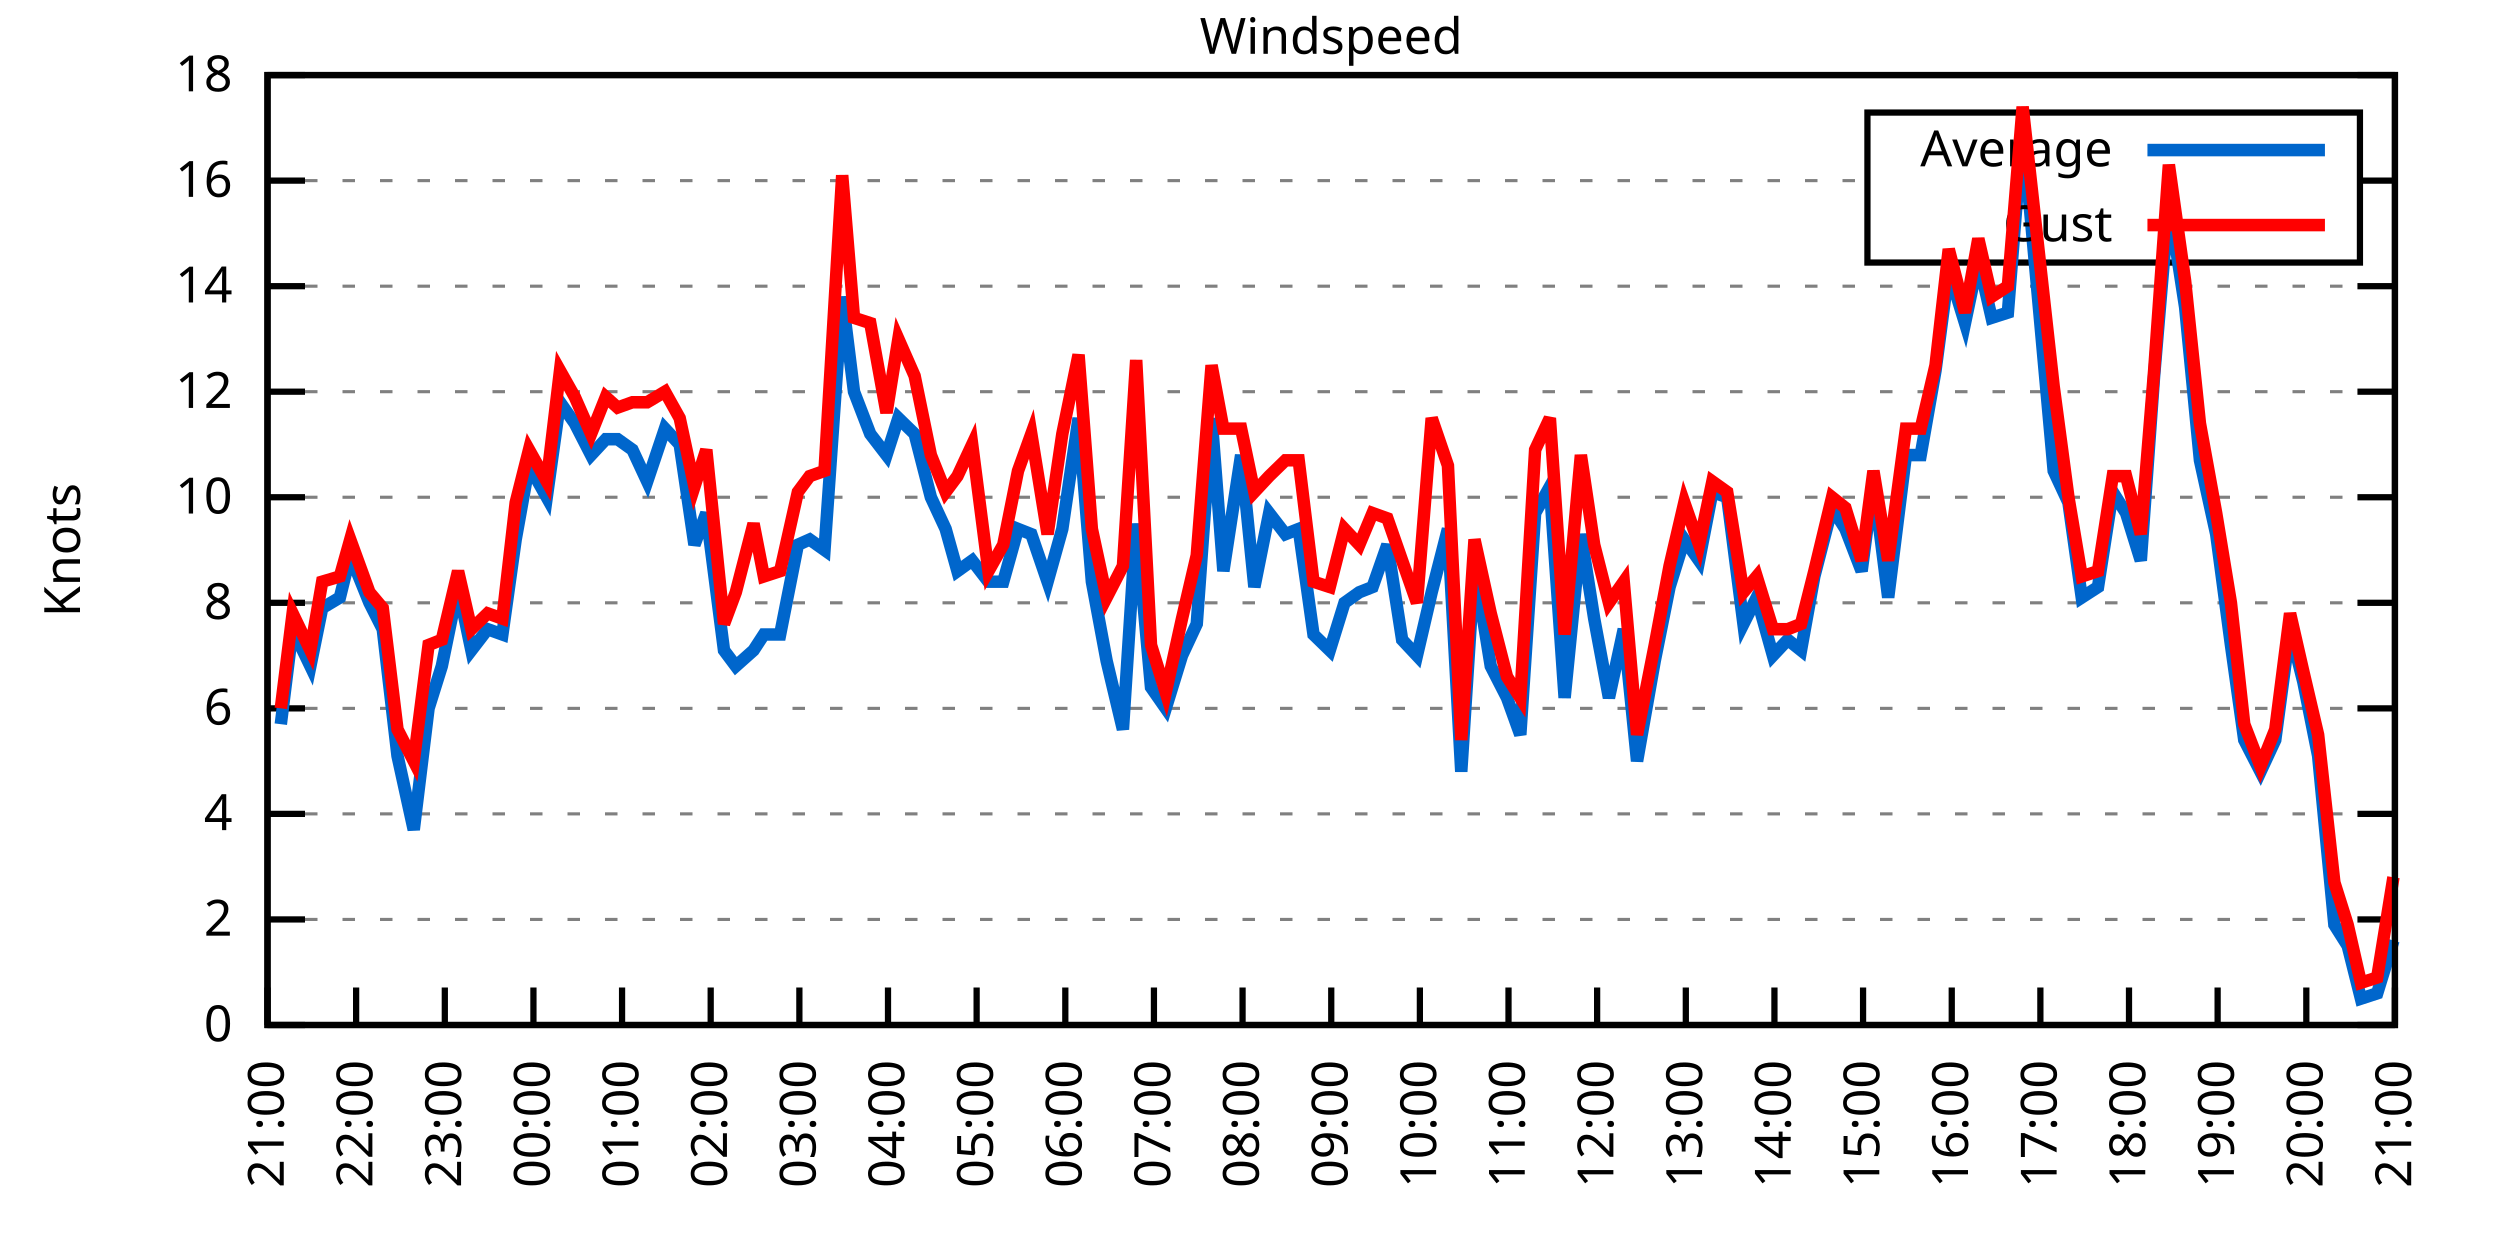
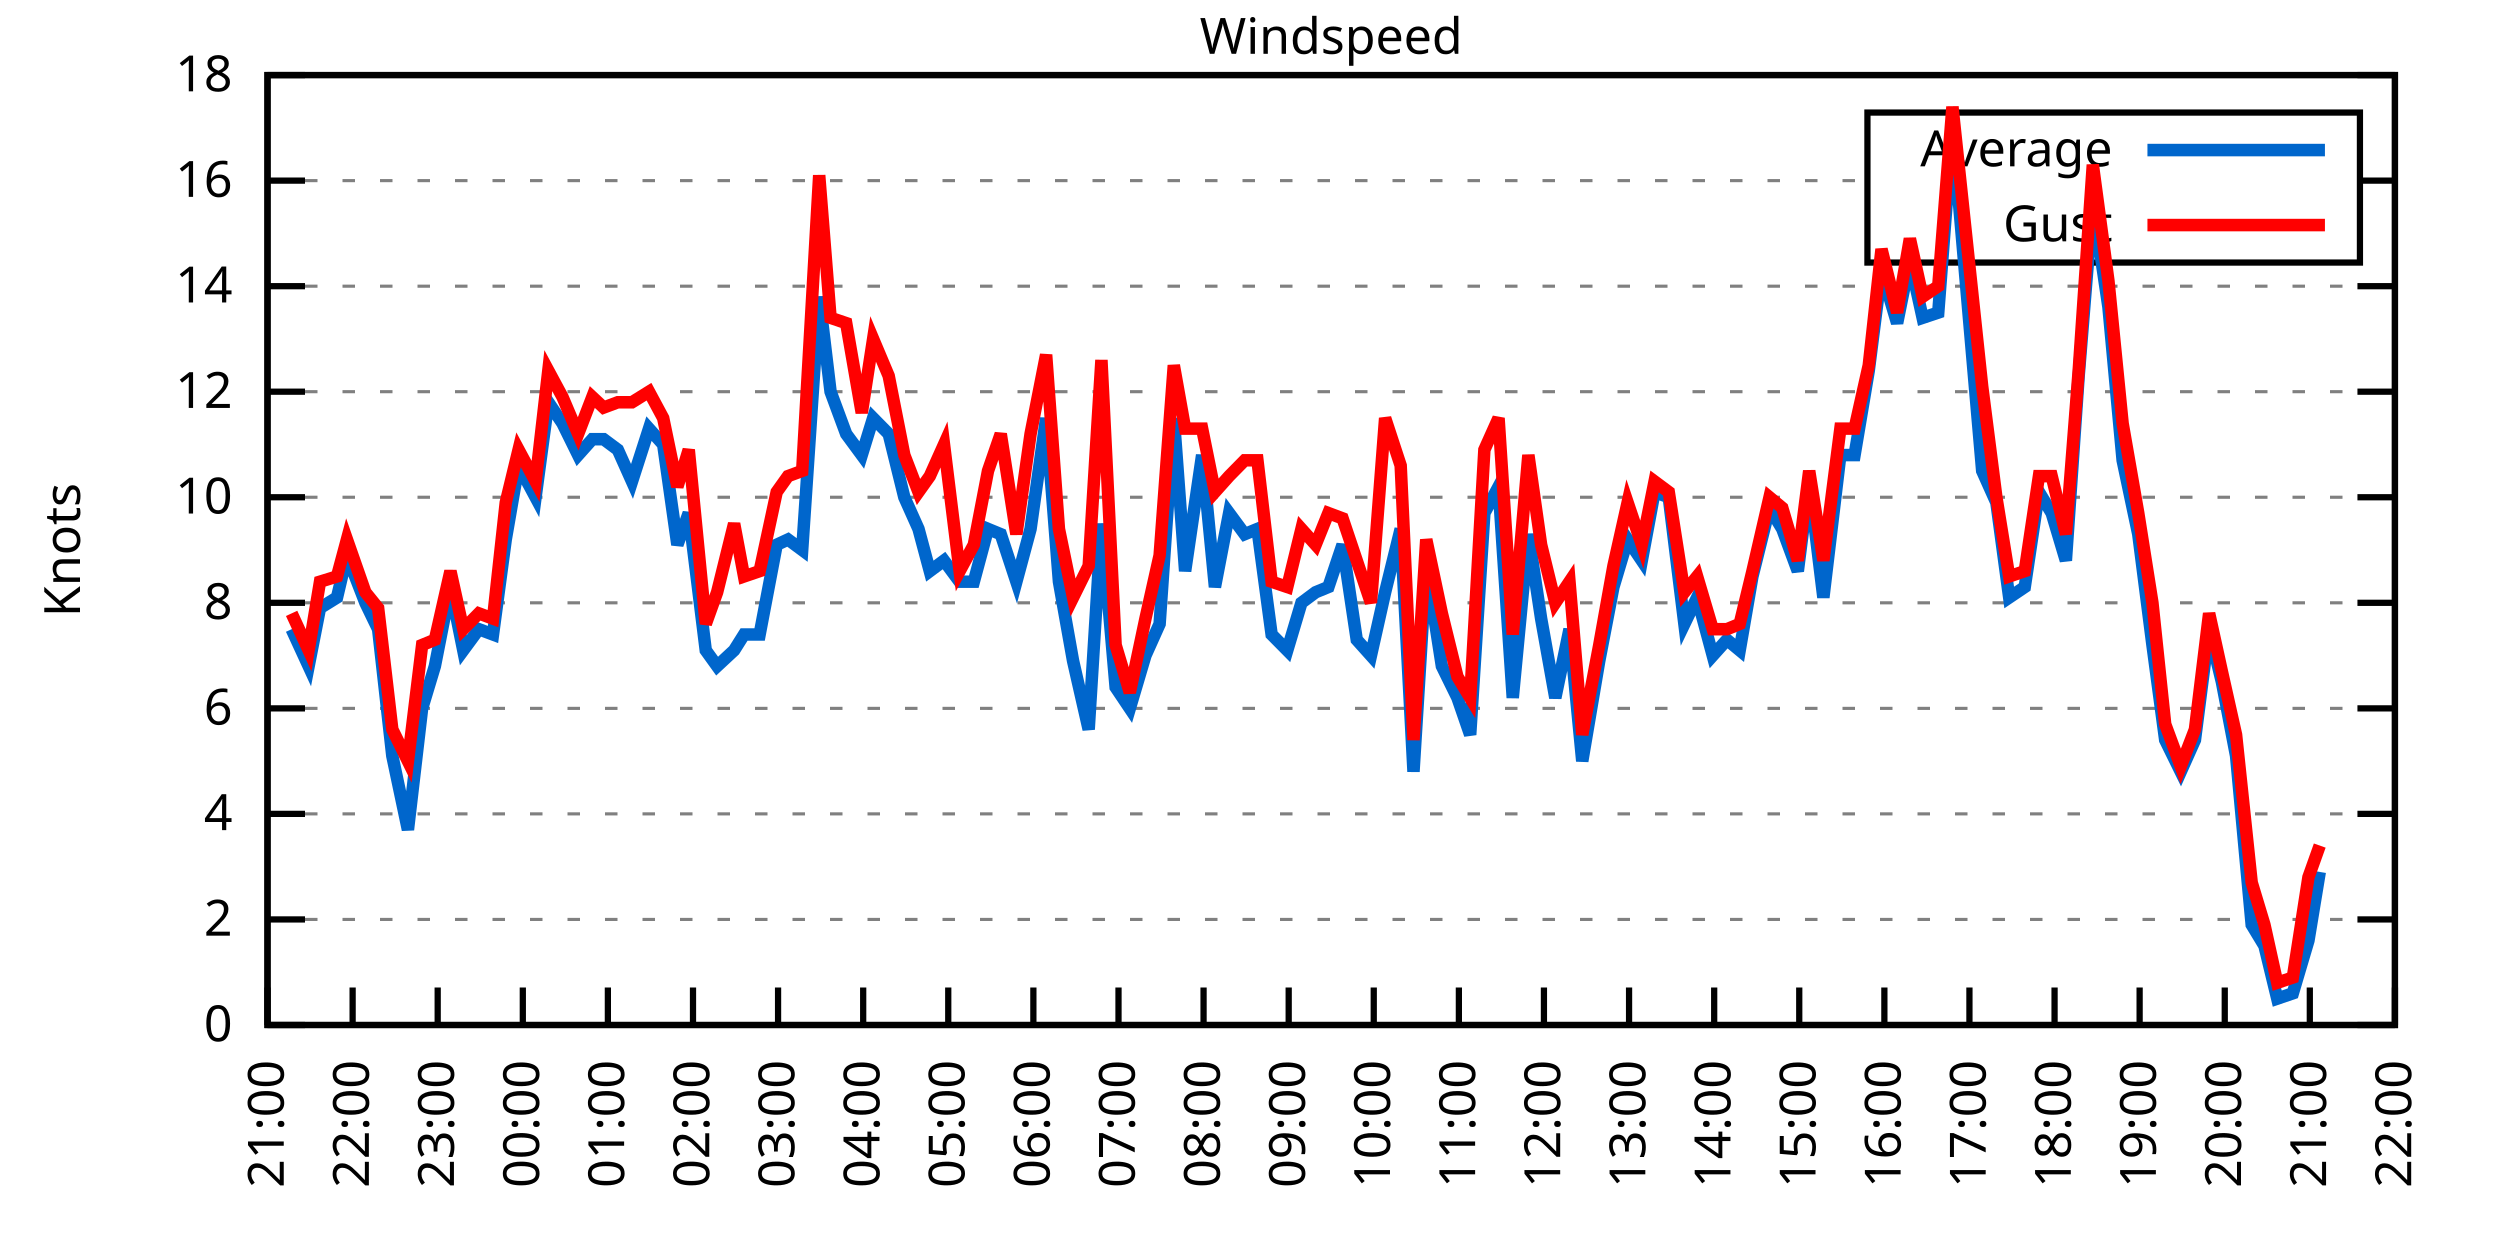
<svg xmlns="http://www.w3.org/2000/svg" xmlns:xlink="http://www.w3.org/1999/xlink" width="400" height="200" viewBox="0 0 400 200">
  <g id="gnuplot_canvas">
    <rect x="0" y="0" width="400" height="200" fill="none" />
    <defs>
      <circle id="gpDot" r="0.5" stroke-width="0.5" stroke="currentColor" />
      <path id="gpPt0" stroke-width="0.333" stroke="currentColor" d="M-1,0 h2 M0,-1 v2" />
      <path id="gpPt1" stroke-width="0.333" stroke="currentColor" d="M-1,-1 L1,1 M1,-1 L-1,1" />
      <path id="gpPt2" stroke-width="0.333" stroke="currentColor" d="M-1,0 L1,0 M0,-1 L0,1 M-1,-1 L1,1 M-1,1 L1,-1" />
      <rect id="gpPt3" stroke-width="0.333" stroke="currentColor" x="-1" y="-1" width="2" height="2" />
      <rect id="gpPt4" stroke-width="0.333" stroke="currentColor" fill="currentColor" x="-1" y="-1" width="2" height="2" />
      <circle id="gpPt5" stroke-width="0.333" stroke="currentColor" cx="0" cy="0" r="1" />
      <use xlink:href="#gpPt5" id="gpPt6" fill="currentColor" stroke="none" />
      <path id="gpPt7" stroke-width="0.333" stroke="currentColor" d="M0,-1.33 L-1.33,0.67 L1.33,0.67 z" />
      <use xlink:href="#gpPt7" id="gpPt8" fill="currentColor" stroke="none" />
      <use xlink:href="#gpPt7" id="gpPt9" stroke="currentColor" transform="rotate(180)" />
      <use xlink:href="#gpPt9" id="gpPt10" fill="currentColor" stroke="none" />
      <use xlink:href="#gpPt3" id="gpPt11" stroke="currentColor" transform="rotate(45)" />
      <use xlink:href="#gpPt11" id="gpPt12" fill="currentColor" stroke="none" />
      <path id="gpPt13" stroke-width="0.333" stroke="currentColor" d="M0,1.330 L1.265,0.411 L0.782,-1.067 L-0.782,-1.076 L-1.265,0.411 z" />
      <use xlink:href="#gpPt13" id="gpPt14" fill="currentColor" stroke="none" />
      <filter id="textbox" filterUnits="objectBoundingBox" x="0" y="0" height="1" width="1">
        <feFlood flood-color="white" flood-opacity="1" result="bgnd" />
        <feComposite in="SourceGraphic" in2="bgnd" operator="atop" />
      </filter>
      <filter id="greybox" filterUnits="objectBoundingBox" x="0" y="0" height="1" width="1">
        <feFlood flood-color="lightgrey" flood-opacity="1" result="grey" />
        <feComposite in="SourceGraphic" in2="grey" operator="atop" />
      </filter>
    </defs>
    <g fill="none" color="white" stroke="currentColor" stroke-width="1.00" stroke-linecap="butt" stroke-linejoin="miter">
</g>
    <g fill="none" color="black" stroke="currentColor" stroke-width="1.00" stroke-linecap="butt" stroke-linejoin="miter">
      <g stroke="none" shape-rendering="crispEdges">
        <polygon fill="rgb(255, 255, 255)" points="42.80,164.00 383.18,164.00 383.18,12.02 42.80,12.02 " />
      </g>
    </g>
    <g fill="none" color="black" stroke="currentColor" stroke-width="1.00" stroke-linecap="butt" stroke-linejoin="miter">
</g>
    <g fill="none" color="black" stroke="black" stroke-width="0.50" stroke-linecap="butt" stroke-linejoin="miter">
</g>
    <g fill="none" color="gray" stroke="currentColor" stroke-width="0.50" stroke-linecap="butt" stroke-linejoin="miter">
      <path stroke="gray" stroke-dasharray="2,4" class="gridline" d="M42.80,164.00 L383.19,164.00  " />
    </g>
    <g fill="none" color="gray" stroke="gray" stroke-width="1.00" stroke-linecap="butt" stroke-linejoin="miter">
</g>
    <g fill="none" color="black" stroke="currentColor" stroke-width="1.00" stroke-linecap="butt" stroke-linejoin="miter">
      <path stroke="black" d="M42.80,164.00 L48.80,164.00 M383.19,164.00 L377.19,164.00  " />
      <g transform="translate(37.20,166.60)" stroke="none" fill="black" font-family="Sans" font-size="8.00" text-anchor="end">
        <text>
          <tspan font-family="Sans"> 0</tspan>
        </text>
      </g>
    </g>
    <g fill="none" color="black" stroke="currentColor" stroke-width="1.00" stroke-linecap="butt" stroke-linejoin="miter">
</g>
    <g fill="none" color="black" stroke="black" stroke-width="0.50" stroke-linecap="butt" stroke-linejoin="miter">
</g>
    <g fill="none" color="gray" stroke="currentColor" stroke-width="0.50" stroke-linecap="butt" stroke-linejoin="miter">
      <path stroke="gray" stroke-dasharray="2,4" class="gridline" d="M42.80,147.11 L383.19,147.11  " />
    </g>
    <g fill="none" color="gray" stroke="gray" stroke-width="1.00" stroke-linecap="butt" stroke-linejoin="miter">
</g>
    <g fill="none" color="black" stroke="currentColor" stroke-width="1.00" stroke-linecap="butt" stroke-linejoin="miter">
      <path stroke="black" d="M42.80,147.11 L48.80,147.11 M383.19,147.11 L377.19,147.11  " />
      <g transform="translate(37.20,149.71)" stroke="none" fill="black" font-family="Sans" font-size="8.00" text-anchor="end">
        <text>
          <tspan font-family="Sans"> 2</tspan>
        </text>
      </g>
    </g>
    <g fill="none" color="black" stroke="currentColor" stroke-width="1.00" stroke-linecap="butt" stroke-linejoin="miter">
</g>
    <g fill="none" color="black" stroke="black" stroke-width="0.50" stroke-linecap="butt" stroke-linejoin="miter">
</g>
    <g fill="none" color="gray" stroke="currentColor" stroke-width="0.50" stroke-linecap="butt" stroke-linejoin="miter">
      <path stroke="gray" stroke-dasharray="2,4" class="gridline" d="M42.80,130.22 L383.19,130.22  " />
    </g>
    <g fill="none" color="gray" stroke="gray" stroke-width="1.00" stroke-linecap="butt" stroke-linejoin="miter">
</g>
    <g fill="none" color="black" stroke="currentColor" stroke-width="1.00" stroke-linecap="butt" stroke-linejoin="miter">
      <path stroke="black" d="M42.80,130.22 L48.80,130.22 M383.19,130.22 L377.19,130.22  " />
      <g transform="translate(37.20,132.82)" stroke="none" fill="black" font-family="Sans" font-size="8.00" text-anchor="end">
        <text>
          <tspan font-family="Sans"> 4</tspan>
        </text>
      </g>
    </g>
    <g fill="none" color="black" stroke="currentColor" stroke-width="1.00" stroke-linecap="butt" stroke-linejoin="miter">
</g>
    <g fill="none" color="black" stroke="black" stroke-width="0.50" stroke-linecap="butt" stroke-linejoin="miter">
</g>
    <g fill="none" color="gray" stroke="currentColor" stroke-width="0.50" stroke-linecap="butt" stroke-linejoin="miter">
      <path stroke="gray" stroke-dasharray="2,4" class="gridline" d="M42.80,113.34 L383.19,113.34  " />
    </g>
    <g fill="none" color="gray" stroke="gray" stroke-width="1.00" stroke-linecap="butt" stroke-linejoin="miter">
</g>
    <g fill="none" color="black" stroke="currentColor" stroke-width="1.00" stroke-linecap="butt" stroke-linejoin="miter">
      <path stroke="black" d="M42.80,113.34 L48.80,113.34 M383.19,113.34 L377.19,113.34  " />
      <g transform="translate(37.20,115.94)" stroke="none" fill="black" font-family="Sans" font-size="8.00" text-anchor="end">
        <text>
          <tspan font-family="Sans"> 6</tspan>
        </text>
      </g>
    </g>
    <g fill="none" color="black" stroke="currentColor" stroke-width="1.00" stroke-linecap="butt" stroke-linejoin="miter">
</g>
    <g fill="none" color="black" stroke="black" stroke-width="0.50" stroke-linecap="butt" stroke-linejoin="miter">
</g>
    <g fill="none" color="gray" stroke="currentColor" stroke-width="0.50" stroke-linecap="butt" stroke-linejoin="miter">
      <path stroke="gray" stroke-dasharray="2,4" class="gridline" d="M42.80,96.45 L383.19,96.45  " />
    </g>
    <g fill="none" color="gray" stroke="gray" stroke-width="1.00" stroke-linecap="butt" stroke-linejoin="miter">
</g>
    <g fill="none" color="black" stroke="currentColor" stroke-width="1.00" stroke-linecap="butt" stroke-linejoin="miter">
      <path stroke="black" d="M42.80,96.45 L48.80,96.45 M383.19,96.45 L377.19,96.45  " />
      <g transform="translate(37.20,99.05)" stroke="none" fill="black" font-family="Sans" font-size="8.00" text-anchor="end">
        <text>
          <tspan font-family="Sans"> 8</tspan>
        </text>
      </g>
    </g>
    <g fill="none" color="black" stroke="currentColor" stroke-width="1.00" stroke-linecap="butt" stroke-linejoin="miter">
</g>
    <g fill="none" color="black" stroke="black" stroke-width="0.50" stroke-linecap="butt" stroke-linejoin="miter">
</g>
    <g fill="none" color="gray" stroke="currentColor" stroke-width="0.50" stroke-linecap="butt" stroke-linejoin="miter">
      <path stroke="gray" stroke-dasharray="2,4" class="gridline" d="M42.80,79.56 L383.19,79.56  " />
    </g>
    <g fill="none" color="gray" stroke="gray" stroke-width="1.00" stroke-linecap="butt" stroke-linejoin="miter">
</g>
    <g fill="none" color="black" stroke="currentColor" stroke-width="1.00" stroke-linecap="butt" stroke-linejoin="miter">
      <path stroke="black" d="M42.80,79.56 L48.80,79.56 M383.19,79.56 L377.19,79.56  " />
      <g transform="translate(37.20,82.16)" stroke="none" fill="black" font-family="Sans" font-size="8.00" text-anchor="end">
        <text>
          <tspan font-family="Sans"> 10</tspan>
        </text>
      </g>
    </g>
    <g fill="none" color="black" stroke="currentColor" stroke-width="1.00" stroke-linecap="butt" stroke-linejoin="miter">
</g>
    <g fill="none" color="black" stroke="black" stroke-width="0.50" stroke-linecap="butt" stroke-linejoin="miter">
</g>
    <g fill="none" color="gray" stroke="currentColor" stroke-width="0.50" stroke-linecap="butt" stroke-linejoin="miter">
      <path stroke="gray" stroke-dasharray="2,4" class="gridline" d="M42.80,62.67 L383.19,62.67  " />
    </g>
    <g fill="none" color="gray" stroke="gray" stroke-width="1.00" stroke-linecap="butt" stroke-linejoin="miter">
</g>
    <g fill="none" color="black" stroke="currentColor" stroke-width="1.00" stroke-linecap="butt" stroke-linejoin="miter">
      <path stroke="black" d="M42.80,62.67 L48.80,62.67 M383.19,62.67 L377.19,62.67  " />
      <g transform="translate(37.20,65.27)" stroke="none" fill="black" font-family="Sans" font-size="8.00" text-anchor="end">
        <text>
          <tspan font-family="Sans"> 12</tspan>
        </text>
      </g>
    </g>
    <g fill="none" color="black" stroke="currentColor" stroke-width="1.00" stroke-linecap="butt" stroke-linejoin="miter">
</g>
    <g fill="none" color="black" stroke="black" stroke-width="0.50" stroke-linecap="butt" stroke-linejoin="miter">
</g>
    <g fill="none" color="gray" stroke="currentColor" stroke-width="0.50" stroke-linecap="butt" stroke-linejoin="miter">
      <path stroke="gray" stroke-dasharray="2,4" class="gridline" d="M42.80,45.79 L383.19,45.79  " />
    </g>
    <g fill="none" color="gray" stroke="gray" stroke-width="1.00" stroke-linecap="butt" stroke-linejoin="miter">
</g>
    <g fill="none" color="black" stroke="currentColor" stroke-width="1.00" stroke-linecap="butt" stroke-linejoin="miter">
      <path stroke="black" d="M42.80,45.79 L48.80,45.79 M383.19,45.79 L377.19,45.79  " />
      <g transform="translate(37.20,48.39)" stroke="none" fill="black" font-family="Sans" font-size="8.00" text-anchor="end">
        <text>
          <tspan font-family="Sans"> 14</tspan>
        </text>
      </g>
    </g>
    <g fill="none" color="black" stroke="currentColor" stroke-width="1.00" stroke-linecap="butt" stroke-linejoin="miter">
</g>
    <g fill="none" color="black" stroke="black" stroke-width="0.50" stroke-linecap="butt" stroke-linejoin="miter">
</g>
    <g fill="none" color="gray" stroke="currentColor" stroke-width="0.50" stroke-linecap="butt" stroke-linejoin="miter">
      <path stroke="gray" stroke-dasharray="2,4" class="gridline" d="M42.80,28.90 L298.79,28.90 M377.59,28.90 L383.19,28.90  " />
    </g>
    <g fill="none" color="gray" stroke="gray" stroke-width="1.00" stroke-linecap="butt" stroke-linejoin="miter">
</g>
    <g fill="none" color="black" stroke="currentColor" stroke-width="1.00" stroke-linecap="butt" stroke-linejoin="miter">
      <path stroke="black" d="M42.80,28.90 L48.80,28.90 M383.19,28.90 L377.19,28.90  " />
      <g transform="translate(37.20,31.50)" stroke="none" fill="black" font-family="Sans" font-size="8.00" text-anchor="end">
        <text>
          <tspan font-family="Sans"> 16</tspan>
        </text>
      </g>
    </g>
    <g fill="none" color="black" stroke="currentColor" stroke-width="1.00" stroke-linecap="butt" stroke-linejoin="miter">
</g>
    <g fill="none" color="black" stroke="black" stroke-width="0.50" stroke-linecap="butt" stroke-linejoin="miter">
</g>
    <g fill="none" color="gray" stroke="currentColor" stroke-width="0.50" stroke-linecap="butt" stroke-linejoin="miter">
      <path stroke="gray" stroke-dasharray="2,4" class="gridline" d="M42.80,12.01 L383.19,12.01  " />
    </g>
    <g fill="none" color="gray" stroke="gray" stroke-width="1.00" stroke-linecap="butt" stroke-linejoin="miter">
</g>
    <g fill="none" color="black" stroke="currentColor" stroke-width="1.00" stroke-linecap="butt" stroke-linejoin="miter">
      <path stroke="black" d="M42.80,12.01 L48.80,12.01 M383.19,12.01 L377.19,12.01  " />
      <g transform="translate(37.20,14.61)" stroke="none" fill="black" font-family="Sans" font-size="8.00" text-anchor="end">
        <text>
          <tspan font-family="Sans"> 18</tspan>
        </text>
      </g>
    </g>
    <g fill="none" color="black" stroke="currentColor" stroke-width="1.00" stroke-linecap="butt" stroke-linejoin="miter">
      <path stroke="black" d="M42.80,164.00 L42.80,158.00  " />
      <g transform="translate(45.40,169.60) rotate(270.00)" stroke="none" fill="black" font-family="Sans" font-size="8.00" text-anchor="end">
        <text>
          <tspan font-family="Sans">21:00</tspan>
        </text>
      </g>
    </g>
    <g fill="none" color="black" stroke="currentColor" stroke-width="1.00" stroke-linecap="butt" stroke-linejoin="miter">
-       <path stroke="black" d="M56.98,164.00 L56.98,158.00  " />
-       <g transform="translate(59.58,169.60) rotate(270.00)" stroke="none" fill="black" font-family="Sans" font-size="8.00" text-anchor="end">
+       <path stroke="black" d="M56.42,164.00 L56.42,158.00  " />
+       <g transform="translate(59.02,169.60) rotate(270.00)" stroke="none" fill="black" font-family="Sans" font-size="8.00" text-anchor="end">
        <text>
          <tspan font-family="Sans">22:00</tspan>
        </text>
      </g>
    </g>
    <g fill="none" color="black" stroke="currentColor" stroke-width="1.00" stroke-linecap="butt" stroke-linejoin="miter">
-       <path stroke="black" d="M71.17,164.00 L71.17,158.00  " />
-       <g transform="translate(73.77,169.60) rotate(270.00)" stroke="none" fill="black" font-family="Sans" font-size="8.00" text-anchor="end">
+       <path stroke="black" d="M70.03,164.00 L70.03,158.00  " />
+       <g transform="translate(72.63,169.60) rotate(270.00)" stroke="none" fill="black" font-family="Sans" font-size="8.00" text-anchor="end">
        <text>
          <tspan font-family="Sans">23:00</tspan>
        </text>
      </g>
    </g>
    <g fill="none" color="black" stroke="currentColor" stroke-width="1.00" stroke-linecap="butt" stroke-linejoin="miter">
-       <path stroke="black" d="M85.35,164.00 L85.35,158.00  " />
-       <g transform="translate(87.95,169.60) rotate(270.00)" stroke="none" fill="black" font-family="Sans" font-size="8.00" text-anchor="end">
+       <path stroke="black" d="M83.65,164.00 L83.65,158.00  " />
+       <g transform="translate(86.25,169.60) rotate(270.00)" stroke="none" fill="black" font-family="Sans" font-size="8.00" text-anchor="end">
        <text>
          <tspan font-family="Sans">00:00</tspan>
        </text>
      </g>
    </g>
    <g fill="none" color="black" stroke="currentColor" stroke-width="1.00" stroke-linecap="butt" stroke-linejoin="miter">
-       <path stroke="black" d="M99.53,164.00 L99.53,158.00  " />
-       <g transform="translate(102.13,169.60) rotate(270.00)" stroke="none" fill="black" font-family="Sans" font-size="8.00" text-anchor="end">
+       <path stroke="black" d="M97.26,164.00 L97.26,158.00  " />
+       <g transform="translate(99.86,169.60) rotate(270.00)" stroke="none" fill="black" font-family="Sans" font-size="8.00" text-anchor="end">
        <text>
          <tspan font-family="Sans">01:00</tspan>
        </text>
      </g>
    </g>
    <g fill="none" color="black" stroke="currentColor" stroke-width="1.00" stroke-linecap="butt" stroke-linejoin="miter">
-       <path stroke="black" d="M113.71,164.00 L113.71,158.00  " />
-       <g transform="translate(116.31,169.60) rotate(270.00)" stroke="none" fill="black" font-family="Sans" font-size="8.00" text-anchor="end">
+       <path stroke="black" d="M110.88,164.00 L110.88,158.00  " />
+       <g transform="translate(113.48,169.60) rotate(270.00)" stroke="none" fill="black" font-family="Sans" font-size="8.00" text-anchor="end">
        <text>
          <tspan font-family="Sans">02:00</tspan>
        </text>
      </g>
    </g>
    <g fill="none" color="black" stroke="currentColor" stroke-width="1.00" stroke-linecap="butt" stroke-linejoin="miter">
-       <path stroke="black" d="M127.90,164.00 L127.90,158.00  " />
-       <g transform="translate(130.50,169.60) rotate(270.00)" stroke="none" fill="black" font-family="Sans" font-size="8.00" text-anchor="end">
+       <path stroke="black" d="M124.49,164.00 L124.49,158.00  " />
+       <g transform="translate(127.09,169.60) rotate(270.00)" stroke="none" fill="black" font-family="Sans" font-size="8.00" text-anchor="end">
        <text>
          <tspan font-family="Sans">03:00</tspan>
        </text>
      </g>
    </g>
    <g fill="none" color="black" stroke="currentColor" stroke-width="1.00" stroke-linecap="butt" stroke-linejoin="miter">
-       <path stroke="black" d="M142.08,164.00 L142.08,158.00  " />
-       <g transform="translate(144.68,169.60) rotate(270.00)" stroke="none" fill="black" font-family="Sans" font-size="8.00" text-anchor="end">
+       <path stroke="black" d="M138.11,164.00 L138.11,158.00  " />
+       <g transform="translate(140.71,169.60) rotate(270.00)" stroke="none" fill="black" font-family="Sans" font-size="8.00" text-anchor="end">
        <text>
          <tspan font-family="Sans">04:00</tspan>
        </text>
      </g>
    </g>
    <g fill="none" color="black" stroke="currentColor" stroke-width="1.00" stroke-linecap="butt" stroke-linejoin="miter">
-       <path stroke="black" d="M156.26,164.00 L156.26,158.00  " />
-       <g transform="translate(158.86,169.60) rotate(270.00)" stroke="none" fill="black" font-family="Sans" font-size="8.00" text-anchor="end">
+       <path stroke="black" d="M151.72,164.00 L151.72,158.00  " />
+       <g transform="translate(154.32,169.60) rotate(270.00)" stroke="none" fill="black" font-family="Sans" font-size="8.00" text-anchor="end">
        <text>
          <tspan font-family="Sans">05:00</tspan>
        </text>
      </g>
    </g>
    <g fill="none" color="black" stroke="currentColor" stroke-width="1.00" stroke-linecap="butt" stroke-linejoin="miter">
-       <path stroke="black" d="M170.45,164.00 L170.45,158.00  " />
-       <g transform="translate(173.05,169.60) rotate(270.00)" stroke="none" fill="black" font-family="Sans" font-size="8.00" text-anchor="end">
+       <path stroke="black" d="M165.34,164.00 L165.34,158.00  " />
+       <g transform="translate(167.94,169.60) rotate(270.00)" stroke="none" fill="black" font-family="Sans" font-size="8.00" text-anchor="end">
        <text>
          <tspan font-family="Sans">06:00</tspan>
        </text>
      </g>
    </g>
    <g fill="none" color="black" stroke="currentColor" stroke-width="1.00" stroke-linecap="butt" stroke-linejoin="miter">
-       <path stroke="black" d="M184.63,164.00 L184.63,158.00  " />
-       <g transform="translate(187.23,169.60) rotate(270.00)" stroke="none" fill="black" font-family="Sans" font-size="8.00" text-anchor="end">
+       <path stroke="black" d="M178.96,164.00 L178.96,158.00  " />
+       <g transform="translate(181.56,169.60) rotate(270.00)" stroke="none" fill="black" font-family="Sans" font-size="8.00" text-anchor="end">
        <text>
          <tspan font-family="Sans">07:00</tspan>
        </text>
      </g>
    </g>
    <g fill="none" color="black" stroke="currentColor" stroke-width="1.00" stroke-linecap="butt" stroke-linejoin="miter">
-       <path stroke="black" d="M198.81,164.00 L198.81,158.00  " />
-       <g transform="translate(201.41,169.60) rotate(270.00)" stroke="none" fill="black" font-family="Sans" font-size="8.00" text-anchor="end">
+       <path stroke="black" d="M192.57,164.00 L192.57,158.00  " />
+       <g transform="translate(195.17,169.60) rotate(270.00)" stroke="none" fill="black" font-family="Sans" font-size="8.00" text-anchor="end">
        <text>
          <tspan font-family="Sans">08:00</tspan>
        </text>
      </g>
    </g>
    <g fill="none" color="black" stroke="currentColor" stroke-width="1.00" stroke-linecap="butt" stroke-linejoin="miter">
-       <path stroke="black" d="M213.00,164.00 L213.00,158.00  " />
-       <g transform="translate(215.60,169.60) rotate(270.00)" stroke="none" fill="black" font-family="Sans" font-size="8.00" text-anchor="end">
+       <path stroke="black" d="M206.19,164.00 L206.19,158.00  " />
+       <g transform="translate(208.79,169.60) rotate(270.00)" stroke="none" fill="black" font-family="Sans" font-size="8.00" text-anchor="end">
        <text>
          <tspan font-family="Sans">09:00</tspan>
        </text>
      </g>
    </g>
    <g fill="none" color="black" stroke="currentColor" stroke-width="1.00" stroke-linecap="butt" stroke-linejoin="miter">
-       <path stroke="black" d="M227.18,164.00 L227.18,158.00  " />
-       <g transform="translate(229.78,169.60) rotate(270.00)" stroke="none" fill="black" font-family="Sans" font-size="8.00" text-anchor="end">
+       <path stroke="black" d="M219.80,164.00 L219.80,158.00  " />
+       <g transform="translate(222.40,169.60) rotate(270.00)" stroke="none" fill="black" font-family="Sans" font-size="8.00" text-anchor="end">
        <text>
          <tspan font-family="Sans">10:00</tspan>
        </text>
      </g>
    </g>
    <g fill="none" color="black" stroke="currentColor" stroke-width="1.00" stroke-linecap="butt" stroke-linejoin="miter">
-       <path stroke="black" d="M241.36,164.00 L241.36,158.00  " />
-       <g transform="translate(243.96,169.60) rotate(270.00)" stroke="none" fill="black" font-family="Sans" font-size="8.00" text-anchor="end">
+       <path stroke="black" d="M233.42,164.00 L233.42,158.00  " />
+       <g transform="translate(236.02,169.60) rotate(270.00)" stroke="none" fill="black" font-family="Sans" font-size="8.00" text-anchor="end">
        <text>
          <tspan font-family="Sans">11:00</tspan>
        </text>
      </g>
    </g>
    <g fill="none" color="black" stroke="currentColor" stroke-width="1.00" stroke-linecap="butt" stroke-linejoin="miter">
-       <path stroke="black" d="M255.54,164.00 L255.54,158.00  " />
-       <g transform="translate(258.14,169.60) rotate(270.00)" stroke="none" fill="black" font-family="Sans" font-size="8.00" text-anchor="end">
+       <path stroke="black" d="M247.03,164.00 L247.03,158.00  " />
+       <g transform="translate(249.63,169.60) rotate(270.00)" stroke="none" fill="black" font-family="Sans" font-size="8.00" text-anchor="end">
        <text>
          <tspan font-family="Sans">12:00</tspan>
        </text>
      </g>
    </g>
    <g fill="none" color="black" stroke="currentColor" stroke-width="1.00" stroke-linecap="butt" stroke-linejoin="miter">
-       <path stroke="black" d="M269.73,164.00 L269.73,158.00  " />
-       <g transform="translate(272.33,169.60) rotate(270.00)" stroke="none" fill="black" font-family="Sans" font-size="8.00" text-anchor="end">
+       <path stroke="black" d="M260.65,164.00 L260.65,158.00  " />
+       <g transform="translate(263.25,169.60) rotate(270.00)" stroke="none" fill="black" font-family="Sans" font-size="8.00" text-anchor="end">
        <text>
          <tspan font-family="Sans">13:00</tspan>
        </text>
      </g>
    </g>
    <g fill="none" color="black" stroke="currentColor" stroke-width="1.00" stroke-linecap="butt" stroke-linejoin="miter">
-       <path stroke="black" d="M283.91,164.00 L283.91,158.00  " />
-       <g transform="translate(286.51,169.60) rotate(270.00)" stroke="none" fill="black" font-family="Sans" font-size="8.00" text-anchor="end">
+       <path stroke="black" d="M274.27,164.00 L274.27,158.00  " />
+       <g transform="translate(276.87,169.60) rotate(270.00)" stroke="none" fill="black" font-family="Sans" font-size="8.00" text-anchor="end">
        <text>
          <tspan font-family="Sans">14:00</tspan>
        </text>
      </g>
    </g>
    <g fill="none" color="black" stroke="currentColor" stroke-width="1.00" stroke-linecap="butt" stroke-linejoin="miter">
-       <path stroke="black" d="M298.09,164.00 L298.09,158.00  " />
-       <g transform="translate(300.69,169.60) rotate(270.00)" stroke="none" fill="black" font-family="Sans" font-size="8.00" text-anchor="end">
+       <path stroke="black" d="M287.88,164.00 L287.88,158.00  " />
+       <g transform="translate(290.48,169.60) rotate(270.00)" stroke="none" fill="black" font-family="Sans" font-size="8.00" text-anchor="end">
        <text>
          <tspan font-family="Sans">15:00</tspan>
        </text>
      </g>
    </g>
    <g fill="none" color="black" stroke="currentColor" stroke-width="1.00" stroke-linecap="butt" stroke-linejoin="miter">
-       <path stroke="black" d="M312.28,164.00 L312.28,158.00  " />
-       <g transform="translate(314.88,169.60) rotate(270.00)" stroke="none" fill="black" font-family="Sans" font-size="8.00" text-anchor="end">
+       <path stroke="black" d="M301.50,164.00 L301.50,158.00  " />
+       <g transform="translate(304.10,169.60) rotate(270.00)" stroke="none" fill="black" font-family="Sans" font-size="8.00" text-anchor="end">
        <text>
          <tspan font-family="Sans">16:00</tspan>
        </text>
      </g>
    </g>
    <g fill="none" color="black" stroke="currentColor" stroke-width="1.00" stroke-linecap="butt" stroke-linejoin="miter">
-       <path stroke="black" d="M326.46,164.00 L326.46,158.00  " />
-       <g transform="translate(329.06,169.60) rotate(270.00)" stroke="none" fill="black" font-family="Sans" font-size="8.00" text-anchor="end">
+       <path stroke="black" d="M315.11,164.00 L315.11,158.00  " />
+       <g transform="translate(317.71,169.60) rotate(270.00)" stroke="none" fill="black" font-family="Sans" font-size="8.00" text-anchor="end">
        <text>
          <tspan font-family="Sans">17:00</tspan>
        </text>
      </g>
    </g>
    <g fill="none" color="black" stroke="currentColor" stroke-width="1.00" stroke-linecap="butt" stroke-linejoin="miter">
-       <path stroke="black" d="M340.64,164.00 L340.64,158.00  " />
-       <g transform="translate(343.24,169.60) rotate(270.00)" stroke="none" fill="black" font-family="Sans" font-size="8.00" text-anchor="end">
+       <path stroke="black" d="M328.73,164.00 L328.73,158.00  " />
+       <g transform="translate(331.33,169.60) rotate(270.00)" stroke="none" fill="black" font-family="Sans" font-size="8.00" text-anchor="end">
        <text>
          <tspan font-family="Sans">18:00</tspan>
        </text>
      </g>
    </g>
    <g fill="none" color="black" stroke="currentColor" stroke-width="1.00" stroke-linecap="butt" stroke-linejoin="miter">
-       <path stroke="black" d="M354.82,164.00 L354.82,158.00  " />
-       <g transform="translate(357.42,169.60) rotate(270.00)" stroke="none" fill="black" font-family="Sans" font-size="8.00" text-anchor="end">
+       <path stroke="black" d="M342.34,164.00 L342.34,158.00  " />
+       <g transform="translate(344.94,169.60) rotate(270.00)" stroke="none" fill="black" font-family="Sans" font-size="8.00" text-anchor="end">
        <text>
          <tspan font-family="Sans">19:00</tspan>
        </text>
      </g>
    </g>
    <g fill="none" color="black" stroke="currentColor" stroke-width="1.00" stroke-linecap="butt" stroke-linejoin="miter">
-       <path stroke="black" d="M369.01,164.00 L369.01,158.00  " />
-       <g transform="translate(371.61,169.60) rotate(270.00)" stroke="none" fill="black" font-family="Sans" font-size="8.00" text-anchor="end">
+       <path stroke="black" d="M355.96,164.00 L355.96,158.00  " />
+       <g transform="translate(358.56,169.60) rotate(270.00)" stroke="none" fill="black" font-family="Sans" font-size="8.00" text-anchor="end">
        <text>
          <tspan font-family="Sans">20:00</tspan>
+         </text>
+       </g>
+     </g>
+     <g fill="none" color="black" stroke="currentColor" stroke-width="1.00" stroke-linecap="butt" stroke-linejoin="miter">
+       <path stroke="black" d="M369.57,164.00 L369.57,158.00  " />
+       <g transform="translate(372.17,169.60) rotate(270.00)" stroke="none" fill="black" font-family="Sans" font-size="8.00" text-anchor="end">
+         <text>
+           <tspan font-family="Sans">21:00</tspan>
        </text>
      </g>
    </g>
    <g fill="none" color="black" stroke="currentColor" stroke-width="1.00" stroke-linecap="butt" stroke-linejoin="miter">
      <path stroke="black" d="M383.19,164.00 L383.19,158.00  " />
      <g transform="translate(385.79,169.60) rotate(270.00)" stroke="none" fill="black" font-family="Sans" font-size="8.00" text-anchor="end">
        <text>
-           <tspan font-family="Sans">21:00</tspan>
+           <tspan font-family="Sans">22:00</tspan>
        </text>
      </g>
    </g>
    <g fill="none" color="black" stroke="currentColor" stroke-width="1.00" stroke-linecap="butt" stroke-linejoin="miter">
</g>
    <g fill="none" color="black" stroke="currentColor" stroke-width="1.00" stroke-linecap="butt" stroke-linejoin="miter">
      <path stroke="black" d="M42.80,12.01 L42.80,164.00 L383.19,164.00 L383.19,12.01 L42.80,12.01 Z  " />
    </g>
    <g fill="none" color="black" stroke="currentColor" stroke-width="1.00" stroke-linecap="butt" stroke-linejoin="miter">
</g>
    <g fill="none" color="black" stroke="currentColor" stroke-width="1.00" stroke-linecap="butt" stroke-linejoin="miter">
      <path stroke="black" d="M298.79,42.01 L298.79,18.01 L377.59,18.01 L377.59,42.01 L298.79,42.01 Z  " />
    </g>
    <g id="Windspeed_plot_1">
      <g fill="none" color="white" stroke="black" stroke-width="2.00" stroke-linecap="butt" stroke-linejoin="miter">
</g>
      <g fill="none" color="black" stroke="currentColor" stroke-width="2.00" stroke-linecap="butt" stroke-linejoin="miter">
        <g transform="translate(337.99,26.61)" stroke="none" fill="black" font-family="Sans" font-size="8.00" text-anchor="end">
          <text>
            <tspan font-family="Sans">Average</tspan>
          </text>
        </g>
      </g>
      <g fill="none" color="black" stroke="currentColor" stroke-width="2.00" stroke-linecap="butt" stroke-linejoin="miter">
-         <path stroke="rgb(  0, 102, 204)" d="M343.59,24.01 L371.99,24.01 M44.93,115.87 L46.82,100.67 L49.66,106.58 L51.55,97.29 L54.38,95.60 L56.04,88.85   L59.11,96.45 L61.24,100.67 L63.60,120.94 L66.20,132.76 L68.57,113.34 L70.69,106.58 L73.29,93.92 L75.42,104.05   L78.02,100.67 L80.38,101.52 L82.51,86.32 L84.64,74.49 L87.48,79.56 L89.60,64.36 L91.97,67.74 L94.57,72.81   L96.93,70.27 L98.82,70.27 L101.19,71.96 L103.55,77.03 L106.39,68.58 L108.75,71.12 L111.11,87.16 L113.01,82.09   L115.84,104.05 L117.73,106.58 L120.57,104.05 L122.22,101.52 L124.82,101.52 L127.66,87.16 L129.55,86.32 L131.92,88.00   L134.75,47.47 L136.64,62.67 L139.24,69.43 L141.84,72.81 L143.74,66.90 L146.34,69.43 L148.94,79.56 L151.30,84.63   L153.19,91.38 L155.55,89.69 L158.15,93.07 L160.52,93.07 L162.88,84.63 L165.01,85.47 L167.61,93.07 L169.97,84.63   L172.57,66.90 L174.70,93.07 L177.06,105.74 L179.67,116.71 L181.79,83.78 L184.16,109.96 L186.52,113.34 L189.12,104.89   L191.48,99.83 L193.85,66.90 L195.74,91.38 L198.58,72.81 L200.70,93.92 L203.07,82.09 L205.67,85.47 L207.79,84.63   L210.16,101.52 L212.76,104.05 L215.12,96.45 L217.49,94.76 L219.61,93.92 L221.98,87.16 L224.34,102.36 L226.71,104.89   L229.07,94.76 L231.67,84.63 L233.80,123.47 L235.92,90.54 L238.52,106.58 L241.12,111.65 L243.25,117.56 L245.62,82.09   L247.98,77.87 L250.34,111.65 L252.94,85.47 L255.07,98.98 L257.43,111.65 L259.80,100.67 L261.93,121.78 L264.76,105.74   L267.13,93.92 L269.49,86.32 L271.85,89.69 L273.98,78.72 L276.35,79.56 L278.95,99.83 L281.07,95.60 L283.67,104.89   L286.04,102.36 L288.16,104.05 L290.29,92.23 L293.13,81.25 L295.26,84.63 L297.86,91.38 L299.75,77.03 L302.11,95.60   L304.95,72.81 L307.31,72.81 L309.68,59.30 L311.80,43.25 L314.40,51.70 L316.53,41.56 L318.66,50.85 L321.26,50.01   L323.62,20.45 L328.59,75.34 L330.95,80.41 L333.08,95.60 L335.68,93.92 L338.04,78.72 L340.17,82.09 L342.53,89.69   L344.66,60.14 L347.02,32.28 L349.62,49.16 L351.99,73.65 L354.59,85.47 L356.95,103.20 L359.08,118.40 L361.68,123.47   L364.04,118.40 L366.41,100.67 L368.53,109.11 L370.90,120.94 L373.50,147.96 L375.63,151.33 L377.75,159.78 L380.35,158.93   L382.95,150.49  " />
+         <path stroke="rgb(  0, 102, 204)" d="M343.59,24.01 L371.99,24.01 M46.66,100.67 L49.38,106.58 L51.20,97.29 L53.92,95.60 L55.51,88.85 L58.46,96.45   L60.50,100.67 L62.77,120.94 L65.27,132.76 L67.54,113.34 L69.58,106.58 L72.07,93.92 L74.12,104.05 L76.61,100.67   L78.88,101.52 L80.92,86.32 L82.97,74.49 L85.69,79.56 L87.73,64.36 L90.00,67.74 L92.50,72.81 L94.77,70.27   L96.58,70.27 L98.85,71.96 L101.12,77.03 L103.84,68.58 L106.11,71.12 L108.38,87.16 L110.20,82.09 L112.92,104.05   L114.74,106.58 L117.46,104.05 L119.05,101.52 L121.54,101.52 L124.27,87.16 L126.08,86.32 L128.35,88.00 L131.07,47.47   L132.89,62.67 L135.39,69.43 L137.88,72.81 L139.70,66.90 L142.19,69.43 L144.69,79.56 L146.96,84.63 L148.77,91.38   L151.04,89.69 L153.54,93.07 L155.81,93.07 L158.08,84.63 L160.12,85.47 L162.62,93.07 L164.89,84.63 L167.38,66.90   L169.43,93.07 L171.69,105.74 L174.19,116.71 L176.23,83.78 L178.50,109.96 L180.77,113.34 L183.27,104.89 L185.54,99.83   L187.81,66.90 L189.62,91.38 L192.34,72.81 L194.39,93.92 L196.66,82.09 L199.15,85.47 L201.19,84.63 L203.46,101.52   L205.96,104.05 L208.23,96.45 L210.50,94.76 L212.54,93.92 L214.81,87.16 L217.08,102.36 L219.35,104.89 L221.62,94.76   L224.11,84.63 L226.16,123.47 L228.20,90.54 L230.70,106.58 L233.19,111.65 L235.23,117.56 L237.50,82.09 L239.77,77.87   L242.04,111.65 L244.54,85.47 L246.58,98.98 L248.85,111.65 L251.12,100.67 L253.16,121.78 L255.88,105.74 L258.15,93.92   L260.42,86.32 L262.69,89.69 L264.73,78.72 L267.00,79.56 L269.50,99.83 L271.54,95.60 L274.04,104.89 L276.31,102.36   L278.35,104.05 L280.39,92.23 L283.12,81.25 L285.16,84.63 L287.65,91.38 L289.47,77.03 L291.74,95.60 L294.46,72.81   L296.73,72.81 L299.00,59.30 L301.04,43.25 L303.54,51.70 L305.58,41.56 L307.62,50.85 L310.12,50.01 L312.39,20.45   L317.15,75.34 L319.42,80.41 L321.47,95.60 L323.96,93.92 L326.23,78.72 L328.27,82.09 L330.54,89.69 L332.59,60.14   L334.85,32.28 L337.35,49.16 L339.62,73.65 L342.12,85.47 L344.39,103.20 L346.43,118.40 L348.92,123.47 L351.19,118.40   L353.46,100.67 L355.50,109.11 L357.77,120.94 L360.27,147.96 L362.31,151.33 L364.36,159.78 L366.85,158.93 L369.35,150.49   L371.16,139.51  " />
      </g>
    </g>
    <g id="Windspeed_plot_2">
      <g fill="none" color="black" stroke="currentColor" stroke-width="2.00" stroke-linecap="butt" stroke-linejoin="miter">
        <g transform="translate(337.99,38.61)" stroke="none" fill="black" font-family="Sans" font-size="8.00" text-anchor="end">
          <text>
            <tspan font-family="Sans">Gust</tspan>
          </text>
        </g>
      </g>
      <g fill="none" color="black" stroke="currentColor" stroke-width="2.00" stroke-linecap="butt" stroke-linejoin="miter">
-         <path stroke="rgb(255,   0,   0)" d="M343.59,36.01 L371.99,36.01 M44.93,113.34 L46.82,98.14 L49.66,104.05 L51.55,93.07 L54.38,92.23 L56.04,86.32   L59.11,94.76 L61.24,97.29 L63.60,116.71 L66.20,121.78 L68.57,103.20 L70.69,102.36 L73.29,91.38 L75.42,100.67   L78.02,98.14 L80.38,98.98 L82.51,80.41 L84.64,71.96 L87.48,77.03 L89.60,59.30 L91.97,63.52 L94.57,69.43   L96.93,63.52 L98.82,65.21 L101.19,64.36 L103.55,64.36 L106.39,62.67 L108.75,66.90 L111.11,77.87 L113.01,71.96   L115.84,99.83 L117.73,94.76 L120.57,83.78 L122.22,92.23 L124.82,91.38 L127.66,78.72 L129.55,76.18 L131.92,75.34   L134.75,28.05 L136.64,50.85 L139.24,51.70 L141.84,66.05 L143.74,54.23 L146.34,60.14 L148.94,72.81 L151.30,78.72   L153.19,76.18 L155.55,71.12 L158.15,91.38 L160.52,87.16 L162.88,75.34 L165.01,69.43 L167.61,85.47 L169.97,69.43   L172.57,56.76 L174.70,84.63 L177.06,95.60 L179.67,90.54 L181.79,57.61 L184.16,103.20 L186.52,110.80 L189.12,98.98   L191.48,88.85 L193.85,58.45 L195.74,68.58 L198.58,68.58 L200.70,78.72 L203.07,76.18 L205.67,73.65 L207.79,73.65   L210.16,93.07 L212.76,93.92 L215.12,84.63 L217.49,87.16 L219.61,82.09 L221.98,82.94 L224.34,89.69 L226.71,96.45   L229.07,66.90 L231.67,74.49 L233.80,118.40 L235.92,86.32 L238.52,98.14 L241.12,108.27 L243.25,111.65 L245.62,71.96   L247.98,66.90 L250.34,101.52 L252.94,72.81 L255.07,87.16 L257.43,96.45 L259.80,93.07 L261.93,117.56 L264.76,103.20   L267.13,90.54 L269.49,80.41 L271.85,87.16 L273.98,77.03 L276.35,78.72 L278.95,94.76 L281.07,92.23 L283.67,100.67   L286.04,100.67 L288.16,99.83 L290.29,91.38 L293.13,79.56 L295.26,81.25 L297.86,89.69 L299.75,75.34 L302.11,89.69   L304.95,68.58 L307.31,68.58 L309.68,58.45 L311.80,39.87 L314.40,50.01 L316.53,38.19 L318.66,47.47 L321.26,45.79   L323.62,17.08 L328.59,61.83 L330.95,79.56 L333.08,92.23 L335.68,91.38 L338.04,76.18 L340.17,76.18 L342.53,85.47   L344.66,59.30 L347.02,26.36 L349.62,44.94 L351.99,67.74 L354.59,82.09 L356.95,96.45 L359.08,115.87 L361.68,122.62   L364.04,116.71 L366.41,98.14 L368.53,107.43 L370.90,117.56 L373.50,141.20 L375.63,147.96 L377.75,157.24 L380.35,156.40   L382.95,140.36  " />
+         <path stroke="rgb(255,   0,   0)" d="M343.59,36.01 L371.99,36.01 M46.66,98.14 L49.38,104.05 L51.20,93.07 L53.92,92.23 L55.51,86.32 L58.46,94.76   L60.50,97.29 L62.77,116.71 L65.27,121.78 L67.54,103.20 L69.58,102.36 L72.07,91.38 L74.12,100.67 L76.61,98.14   L78.88,98.98 L80.92,80.41 L82.97,71.96 L85.69,77.03 L87.73,59.30 L90.00,63.52 L92.50,69.43 L94.77,63.52   L96.58,65.21 L98.85,64.36 L101.12,64.36 L103.84,62.67 L106.11,66.90 L108.38,77.87 L110.20,71.96 L112.92,99.83   L114.74,94.76 L117.46,83.78 L119.05,92.23 L121.54,91.38 L124.27,78.72 L126.08,76.18 L128.35,75.34 L131.07,28.05   L132.89,50.85 L135.39,51.70 L137.88,66.05 L139.70,54.23 L142.19,60.14 L144.69,72.81 L146.96,78.72 L148.77,76.18   L151.04,71.12 L153.54,91.38 L155.81,87.16 L158.08,75.34 L160.12,69.43 L162.62,85.47 L164.89,69.43 L167.38,56.76   L169.43,84.63 L171.69,95.60 L174.19,90.54 L176.23,57.61 L178.50,103.20 L180.77,110.80 L183.27,98.98 L185.54,88.85   L187.81,58.45 L189.62,68.58 L192.34,68.58 L194.39,78.72 L196.66,76.18 L199.15,73.65 L201.19,73.65 L203.46,93.07   L205.96,93.92 L208.23,84.63 L210.50,87.16 L212.54,82.09 L214.81,82.94 L217.08,89.69 L219.35,96.45 L221.62,66.90   L224.11,74.49 L226.16,118.40 L228.20,86.32 L230.70,98.14 L233.19,108.27 L235.23,111.65 L237.50,71.96 L239.77,66.90   L242.04,101.52 L244.54,72.81 L246.58,87.16 L248.85,96.45 L251.12,93.07 L253.16,117.56 L255.88,103.20 L258.15,90.54   L260.42,80.41 L262.69,87.16 L264.73,77.03 L267.00,78.72 L269.50,94.76 L271.54,92.23 L274.04,100.67 L276.31,100.67   L278.35,99.83 L280.39,91.38 L283.12,79.56 L285.16,81.25 L287.65,89.69 L289.47,75.34 L291.74,89.69 L294.46,68.58   L296.73,68.58 L299.00,58.45 L301.04,39.87 L303.54,50.01 L305.58,38.19 L307.62,47.47 L310.12,45.79 L312.39,17.08   L317.15,61.83 L319.42,79.56 L321.47,92.23 L323.96,91.38 L326.23,76.18 L328.27,76.18 L330.54,85.47 L332.59,59.30   L334.85,26.36 L337.35,44.94 L339.62,67.74 L342.12,82.09 L344.39,96.45 L346.43,115.87 L348.92,122.62 L351.19,116.71   L353.46,98.14 L355.50,107.43 L357.77,117.56 L360.27,141.20 L362.31,147.96 L364.36,157.24 L366.85,156.40 L369.35,140.36   L371.16,135.29  " />
      </g>
    </g>
    <g fill="none" color="black" stroke="currentColor" stroke-width="2.00" stroke-linecap="butt" stroke-linejoin="miter">
</g>
    <g fill="none" color="black" stroke="black" stroke-width="1.00" stroke-linecap="butt" stroke-linejoin="miter">
</g>
    <g fill="none" color="black" stroke="currentColor" stroke-width="1.00" stroke-linecap="butt" stroke-linejoin="miter">
      <path stroke="black" d="M42.80,12.01 L42.80,164.00 L383.19,164.00 L383.19,12.01 L42.80,12.01 Z  " />
      <g transform="translate(12.80,88.01) rotate(270.00)" stroke="none" fill="black" font-family="Sans" font-size="8.00" text-anchor="middle">
        <text>
          <tspan font-family="Sans">Knots</tspan>
        </text>
      </g>
    </g>
    <g fill="none" color="black" stroke="currentColor" stroke-width="1.00" stroke-linecap="butt" stroke-linejoin="miter">
</g>
    <g fill="none" color="black" stroke="currentColor" stroke-width="1.00" stroke-linecap="butt" stroke-linejoin="miter">
      <g transform="translate(212.99,8.61)" stroke="none" fill="black" font-family="Sans" font-size="8.00" text-anchor="middle">
        <text>
          <tspan font-family="Sans">Windspeed</tspan>
        </text>
      </g>
    </g>
    <g fill="none" color="black" stroke="currentColor" stroke-width="1.00" stroke-linecap="butt" stroke-linejoin="miter">
</g>
  </g>
</svg>
